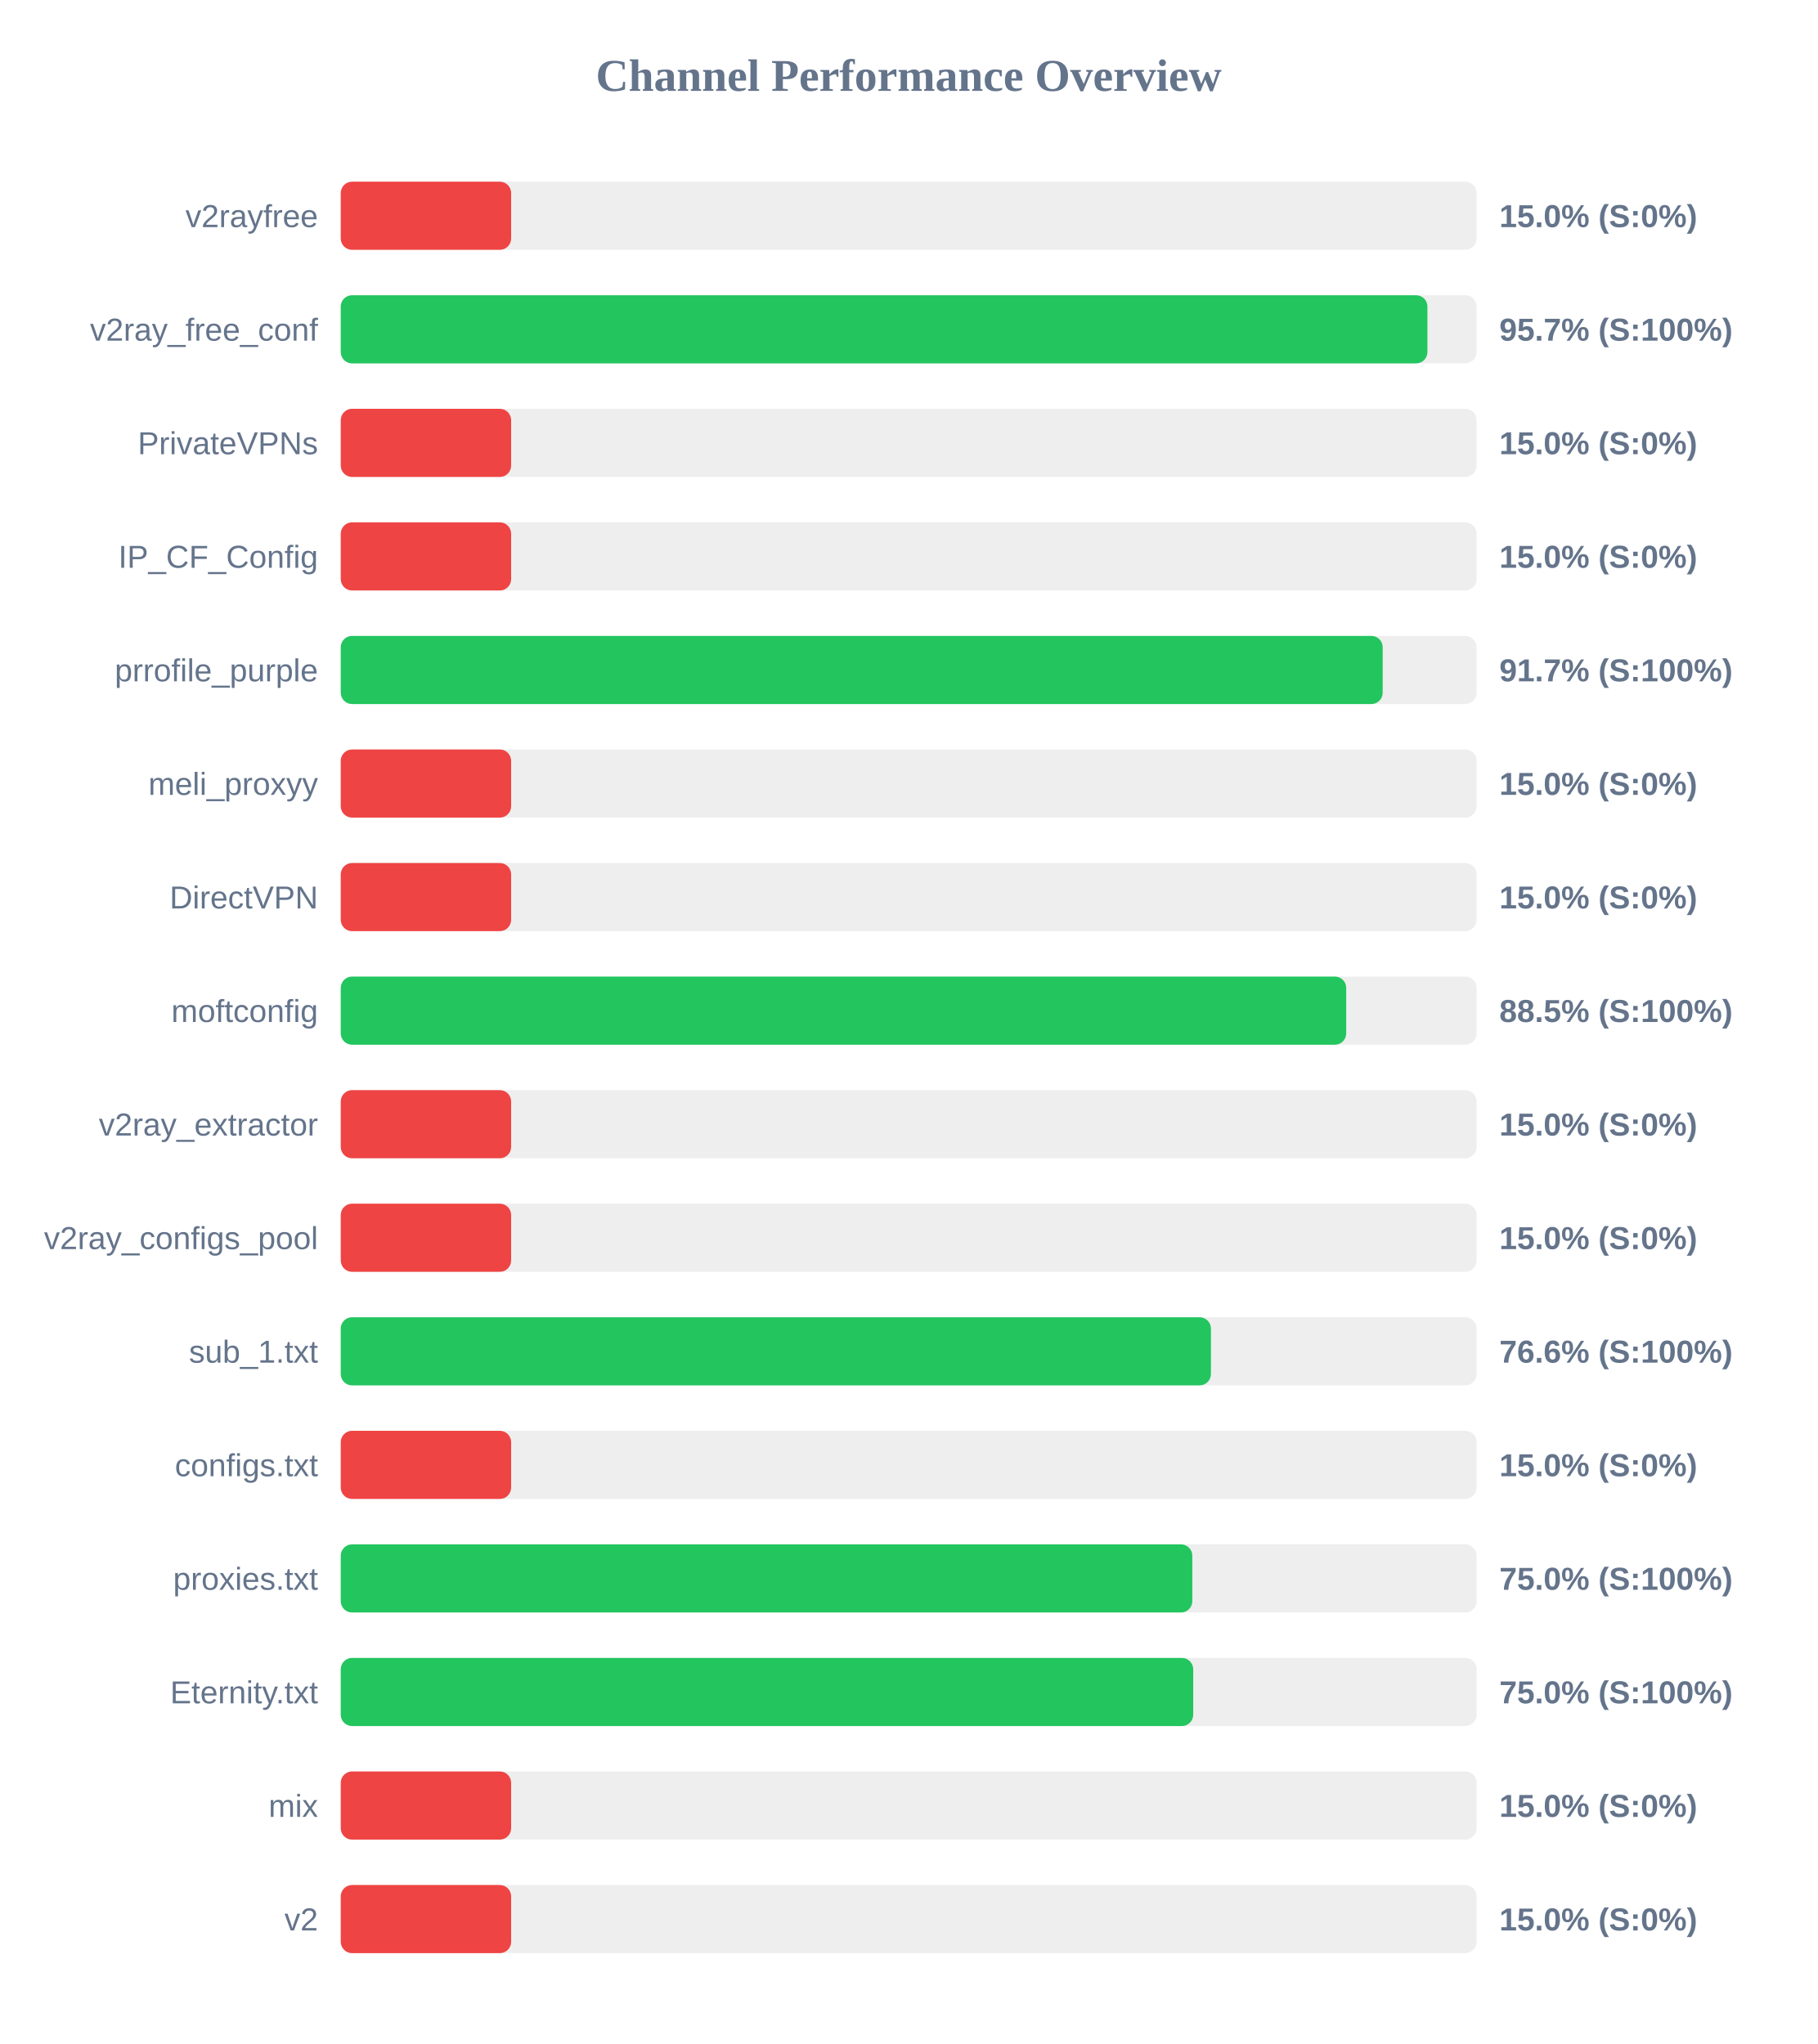
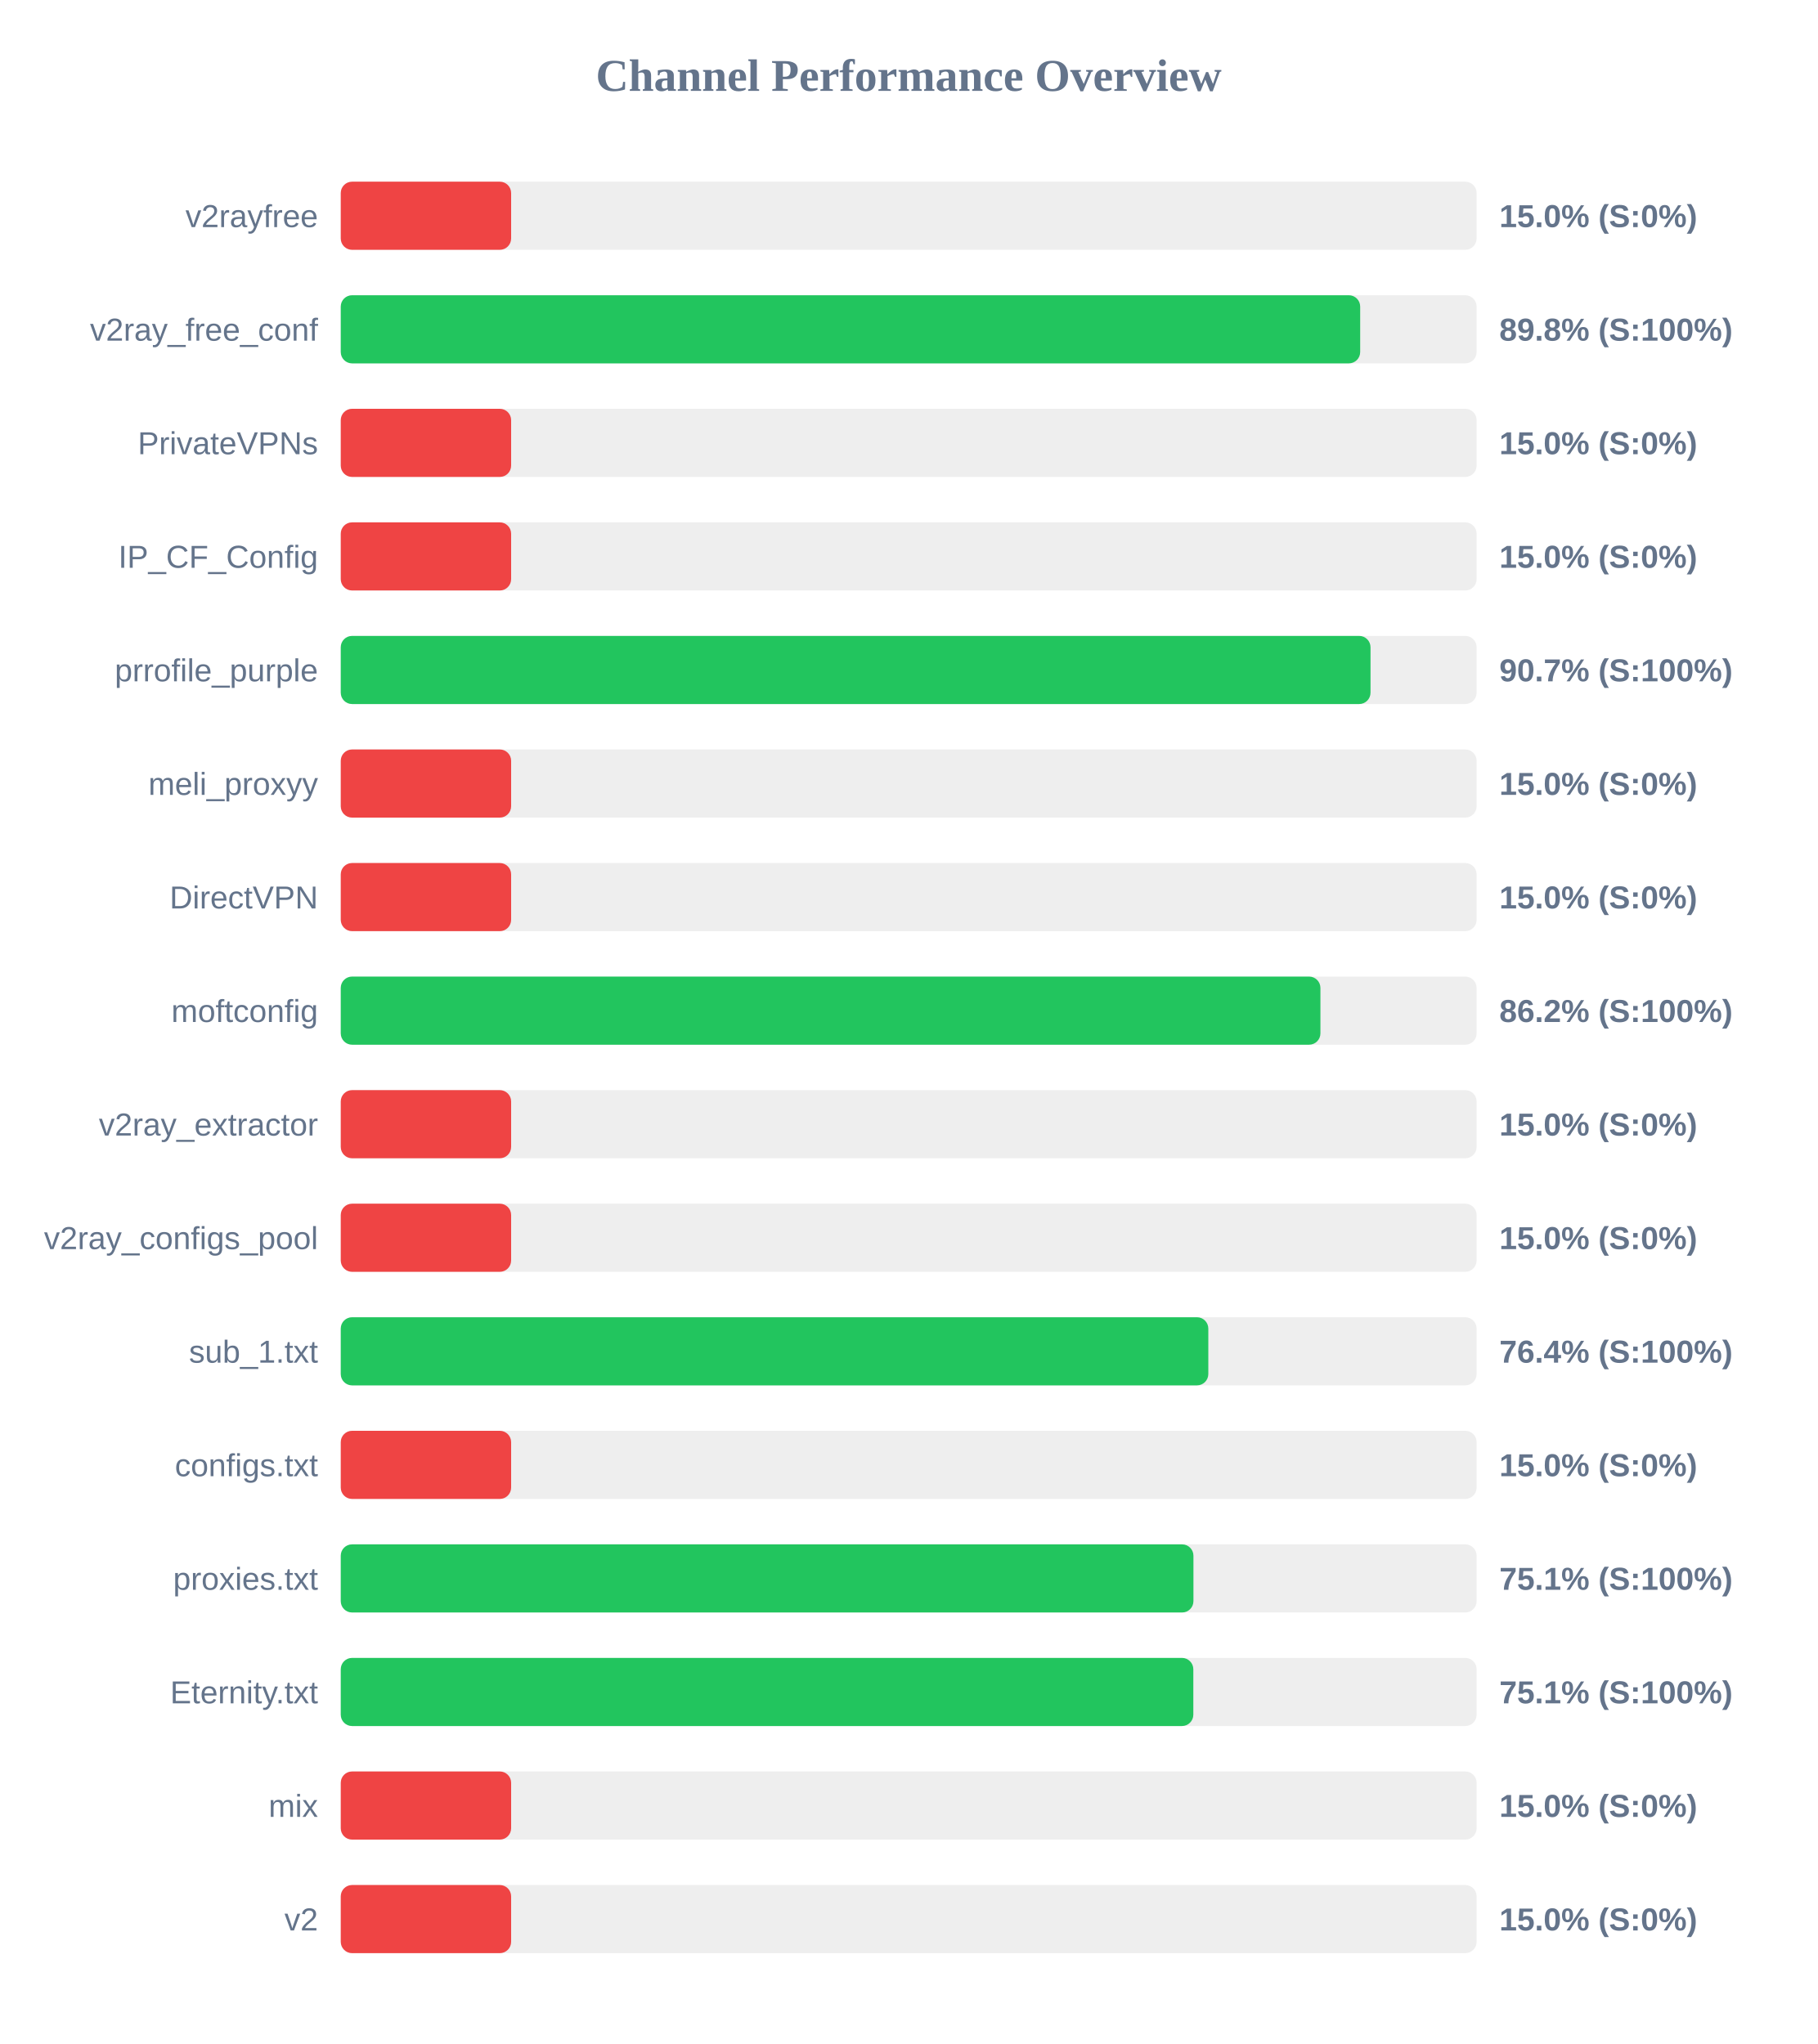
<svg xmlns="http://www.w3.org/2000/svg" width="800" height="900" version="1.1">
  <style>
        .row { font: 14px Arial; fill: #64748b; }
        .score { font: bold 14px Arial; fill: #64748b; }
    </style>
  <text x="400" y="40" text-anchor="middle" font-size="20px" font-weight="bold" fill="#64748b">Channel Performance Overview</text>
  <rect x="150" y="80" width="500" height="30" fill="#eee" rx="5" />
  <rect x="150" y="80" width="75.0" height="30" fill="#ef4444" rx="5" />
  <text x="140" y="100" text-anchor="end" class="row">v2rayfree</text>
  <text x="660" y="100" text-anchor="start" class="score">15.0% (S:0%)</text>
  <rect x="150" y="130" width="500" height="30" fill="#eee" rx="5" />
-   <rect x="150" y="130" width="478.35" height="30" fill="#22c55e" rx="5" />
+   <rect x="150" y="130" width="448.75" height="30" fill="#22c55e" rx="5" />
  <text x="140" y="150" text-anchor="end" class="row">v2ray_free_conf</text>
-   <text x="660" y="150" text-anchor="start" class="score">95.7% (S:100%)</text>
+   <text x="660" y="150" text-anchor="start" class="score">89.8% (S:100%)</text>
  <rect x="150" y="180" width="500" height="30" fill="#eee" rx="5" />
  <rect x="150" y="180" width="75.0" height="30" fill="#ef4444" rx="5" />
  <text x="140" y="200" text-anchor="end" class="row">PrivateVPNs</text>
  <text x="660" y="200" text-anchor="start" class="score">15.0% (S:0%)</text>
  <rect x="150" y="230" width="500" height="30" fill="#eee" rx="5" />
  <rect x="150" y="230" width="75.0" height="30" fill="#ef4444" rx="5" />
  <text x="140" y="250" text-anchor="end" class="row">IP_CF_Config</text>
  <text x="660" y="250" text-anchor="start" class="score">15.0% (S:0%)</text>
  <rect x="150" y="280" width="500" height="30" fill="#eee" rx="5" />
-   <rect x="150" y="280" width="458.65" height="30" fill="#22c55e" rx="5" />
+   <rect x="150" y="280" width="453.3" height="30" fill="#22c55e" rx="5" />
  <text x="140" y="300" text-anchor="end" class="row">prrofile_purple</text>
-   <text x="660" y="300" text-anchor="start" class="score">91.7% (S:100%)</text>
+   <text x="660" y="300" text-anchor="start" class="score">90.7% (S:100%)</text>
  <rect x="150" y="330" width="500" height="30" fill="#eee" rx="5" />
  <rect x="150" y="330" width="75.0" height="30" fill="#ef4444" rx="5" />
  <text x="140" y="350" text-anchor="end" class="row">meli_proxyy</text>
  <text x="660" y="350" text-anchor="start" class="score">15.0% (S:0%)</text>
  <rect x="150" y="380" width="500" height="30" fill="#eee" rx="5" />
  <rect x="150" y="380" width="75.0" height="30" fill="#ef4444" rx="5" />
  <text x="140" y="400" text-anchor="end" class="row">DirectVPN</text>
  <text x="660" y="400" text-anchor="start" class="score">15.0% (S:0%)</text>
  <rect x="150" y="430" width="500" height="30" fill="#eee" rx="5" />
-   <rect x="150" y="430" width="442.6" height="30" fill="#22c55e" rx="5" />
+   <rect x="150" y="430" width="431.25" height="30" fill="#22c55e" rx="5" />
  <text x="140" y="450" text-anchor="end" class="row">moftconfig</text>
-   <text x="660" y="450" text-anchor="start" class="score">88.5% (S:100%)</text>
+   <text x="660" y="450" text-anchor="start" class="score">86.2% (S:100%)</text>
  <rect x="150" y="480" width="500" height="30" fill="#eee" rx="5" />
  <rect x="150" y="480" width="75.0" height="30" fill="#ef4444" rx="5" />
  <text x="140" y="500" text-anchor="end" class="row">v2ray_extractor</text>
  <text x="660" y="500" text-anchor="start" class="score">15.0% (S:0%)</text>
  <rect x="150" y="530" width="500" height="30" fill="#eee" rx="5" />
  <rect x="150" y="530" width="75.0" height="30" fill="#ef4444" rx="5" />
  <text x="140" y="550" text-anchor="end" class="row">v2ray_configs_pool</text>
  <text x="660" y="550" text-anchor="start" class="score">15.0% (S:0%)</text>
  <rect x="150" y="580" width="500" height="30" fill="#eee" rx="5" />
-   <rect x="150" y="580" width="383.05" height="30" fill="#22c55e" rx="5" />
+   <rect x="150" y="580" width="381.9" height="30" fill="#22c55e" rx="5" />
  <text x="140" y="600" text-anchor="end" class="row">sub_1.txt</text>
-   <text x="660" y="600" text-anchor="start" class="score">76.6% (S:100%)</text>
+   <text x="660" y="600" text-anchor="start" class="score">76.4% (S:100%)</text>
  <rect x="150" y="630" width="500" height="30" fill="#eee" rx="5" />
  <rect x="150" y="630" width="75.0" height="30" fill="#ef4444" rx="5" />
  <text x="140" y="650" text-anchor="end" class="row">configs.txt</text>
  <text x="660" y="650" text-anchor="start" class="score">15.0% (S:0%)</text>
  <rect x="150" y="680" width="500" height="30" fill="#eee" rx="5" />
-   <rect x="150" y="680" width="374.85" height="30" fill="#22c55e" rx="5" />
+   <rect x="150" y="680" width="375.35" height="30" fill="#22c55e" rx="5" />
  <text x="140" y="700" text-anchor="end" class="row">proxies.txt</text>
-   <text x="660" y="700" text-anchor="start" class="score">75.0% (S:100%)</text>
+   <text x="660" y="700" text-anchor="start" class="score">75.1% (S:100%)</text>
  <rect x="150" y="730" width="500" height="30" fill="#eee" rx="5" />
-   <rect x="150" y="730" width="375.25" height="30" fill="#22c55e" rx="5" />
+   <rect x="150" y="730" width="375.3" height="30" fill="#22c55e" rx="5" />
  <text x="140" y="750" text-anchor="end" class="row">Eternity.txt</text>
-   <text x="660" y="750" text-anchor="start" class="score">75.0% (S:100%)</text>
+   <text x="660" y="750" text-anchor="start" class="score">75.1% (S:100%)</text>
  <rect x="150" y="780" width="500" height="30" fill="#eee" rx="5" />
  <rect x="150" y="780" width="75.0" height="30" fill="#ef4444" rx="5" />
  <text x="140" y="800" text-anchor="end" class="row">mix</text>
  <text x="660" y="800" text-anchor="start" class="score">15.0% (S:0%)</text>
  <rect x="150" y="830" width="500" height="30" fill="#eee" rx="5" />
  <rect x="150" y="830" width="75.0" height="30" fill="#ef4444" rx="5" />
  <text x="140" y="850" text-anchor="end" class="row">v2</text>
  <text x="660" y="850" text-anchor="start" class="score">15.0% (S:0%)</text>
</svg>
